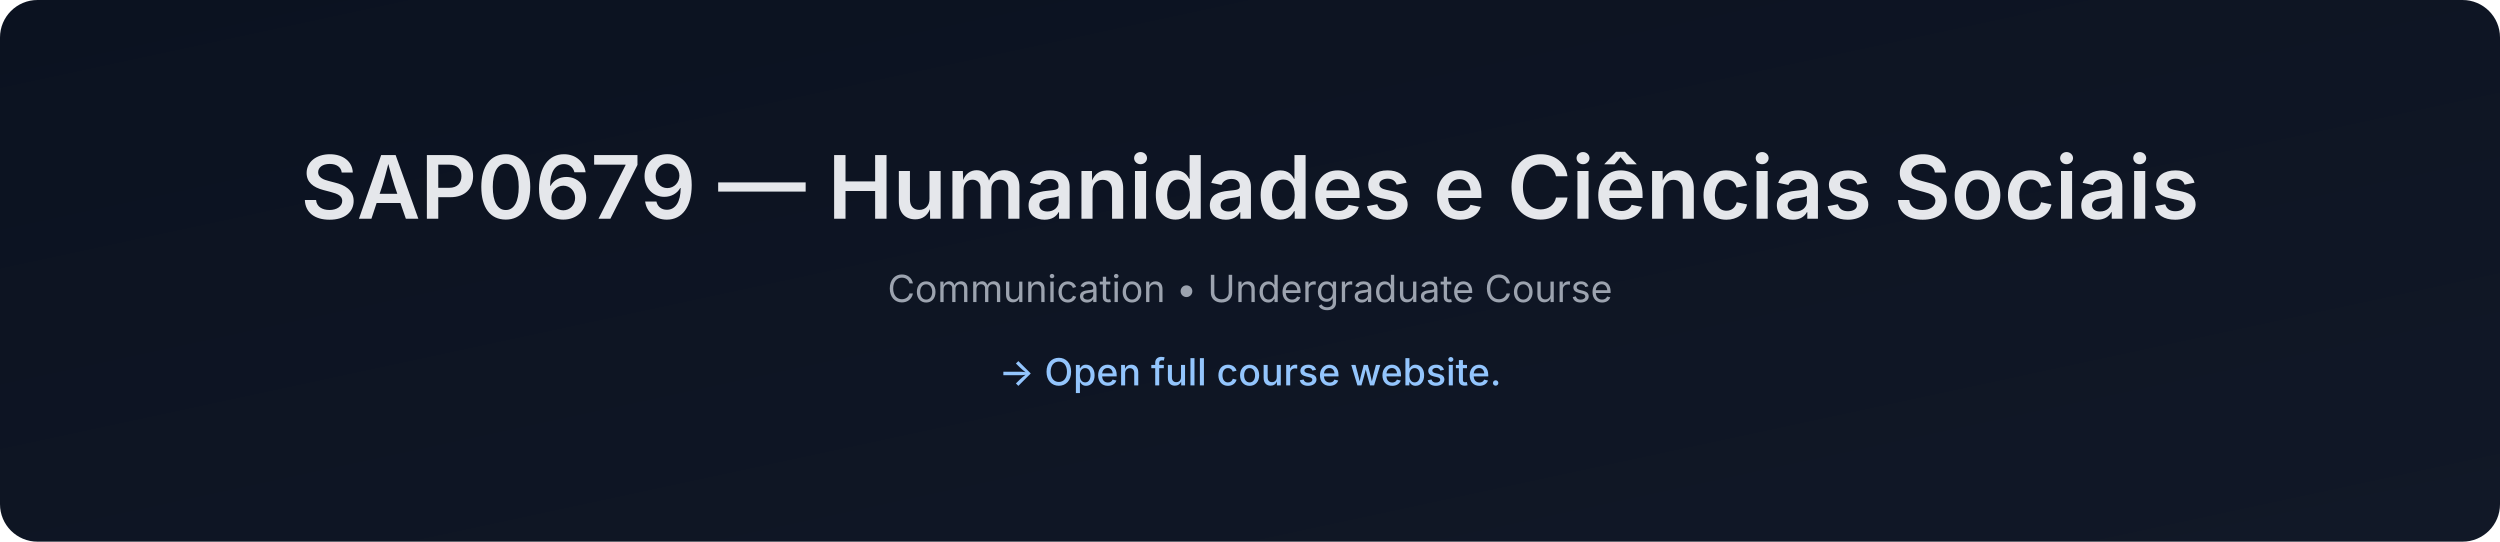
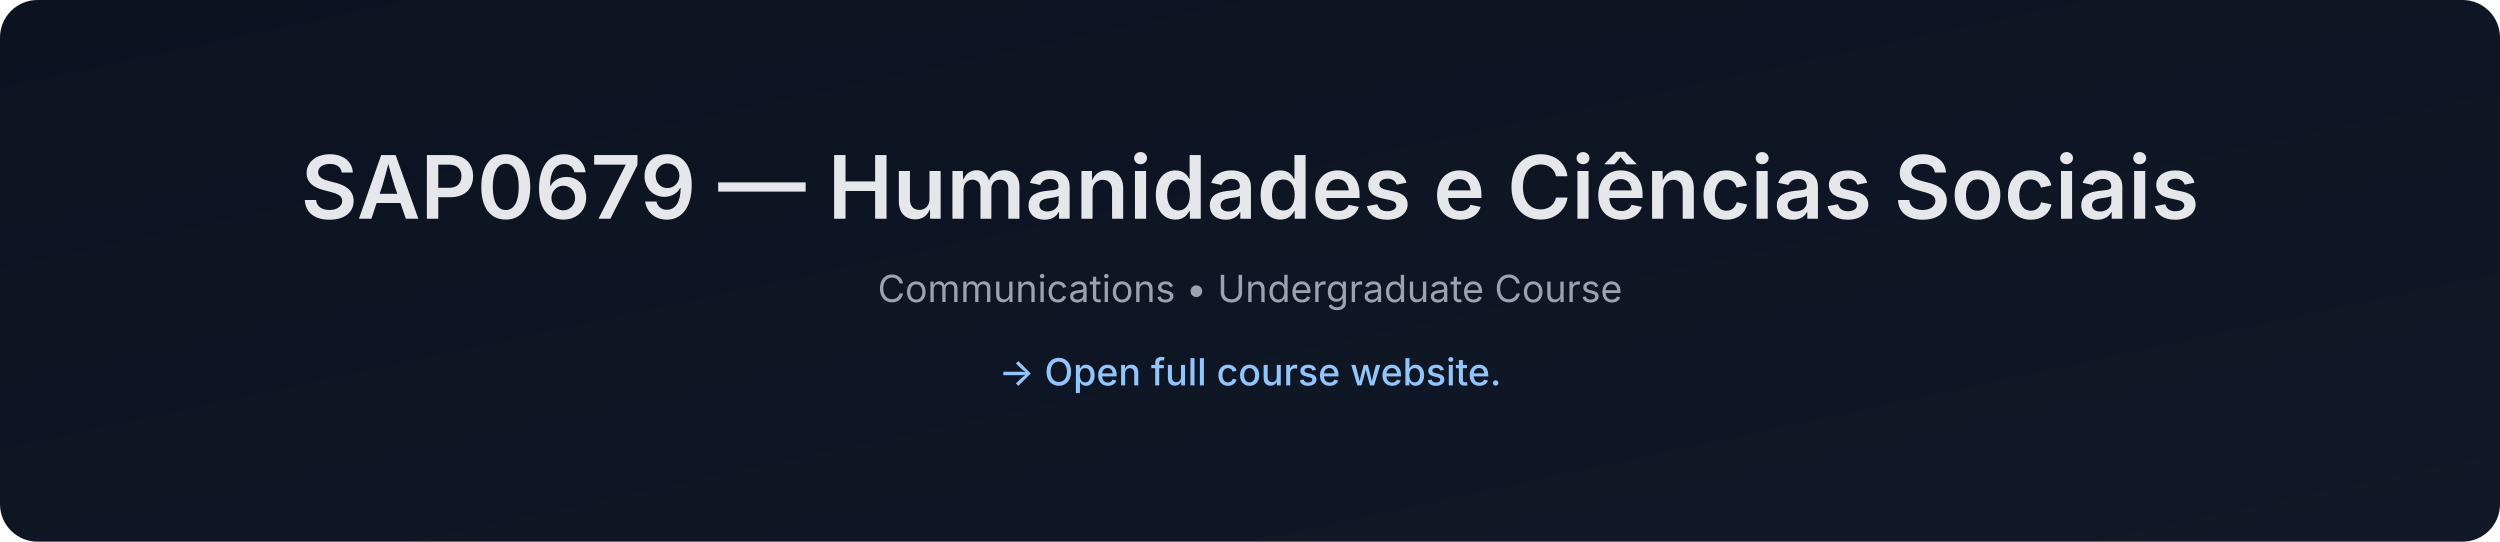
- <svg xmlns="http://www.w3.org/2000/svg" data-build="2026-01-06T14:34:56.018618Z" width="1200" height="260" viewBox="0 0 1200 260">
+ <svg xmlns="http://www.w3.org/2000/svg" data-build="2026-01-06T15:36:46.473823Z" width="1200" height="260" viewBox="0 0 1200 260">
  <defs>
    <linearGradient id="g" x1="0" x2="1" y1="0" y2="1">
      <stop offset="0%" stop-color="#0b1220" />
      <stop offset="100%" stop-color="#111827" />
    </linearGradient>
  </defs>
  <rect width="1200" height="260" rx="18" fill="url(#g)" />
  <text x="50%" y="105" text-anchor="middle" font-size="42" fill="#e5e7eb" font-family="Inter, Arial, sans-serif" font-weight="600">
    SAP0679 — Humanidades e Ciências Sociais
  </text>
  <text x="50%" y="145" text-anchor="middle" font-size="18" fill="#9ca3af" font-family="Inter, Arial, sans-serif">
-     Communication • Undergraduate Course
+     Communications • Undergraduate Course
  </text>
  <text x="50%" y="185" text-anchor="middle" font-size="18" fill="#93c5fd" font-family="Inter, Arial, sans-serif" font-weight="500">
    → Open full course website.
  </text>
</svg>
